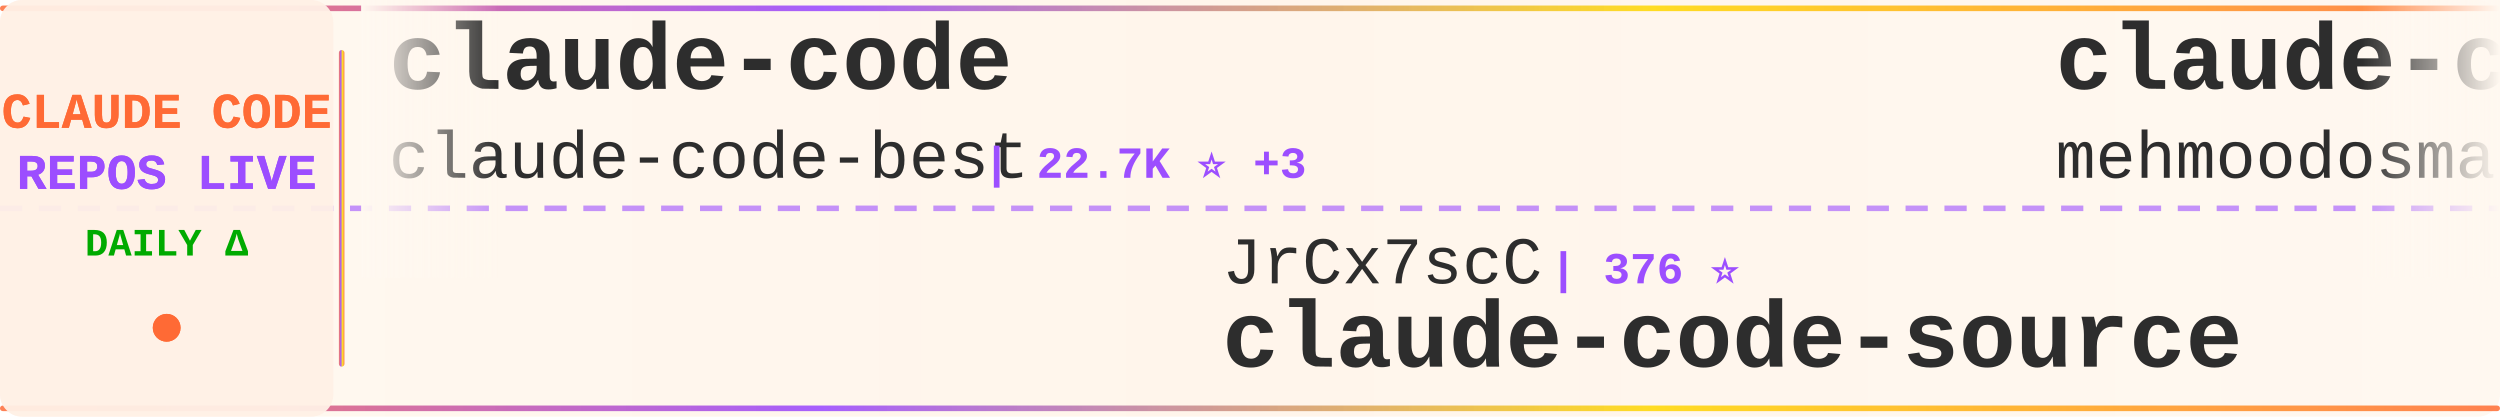
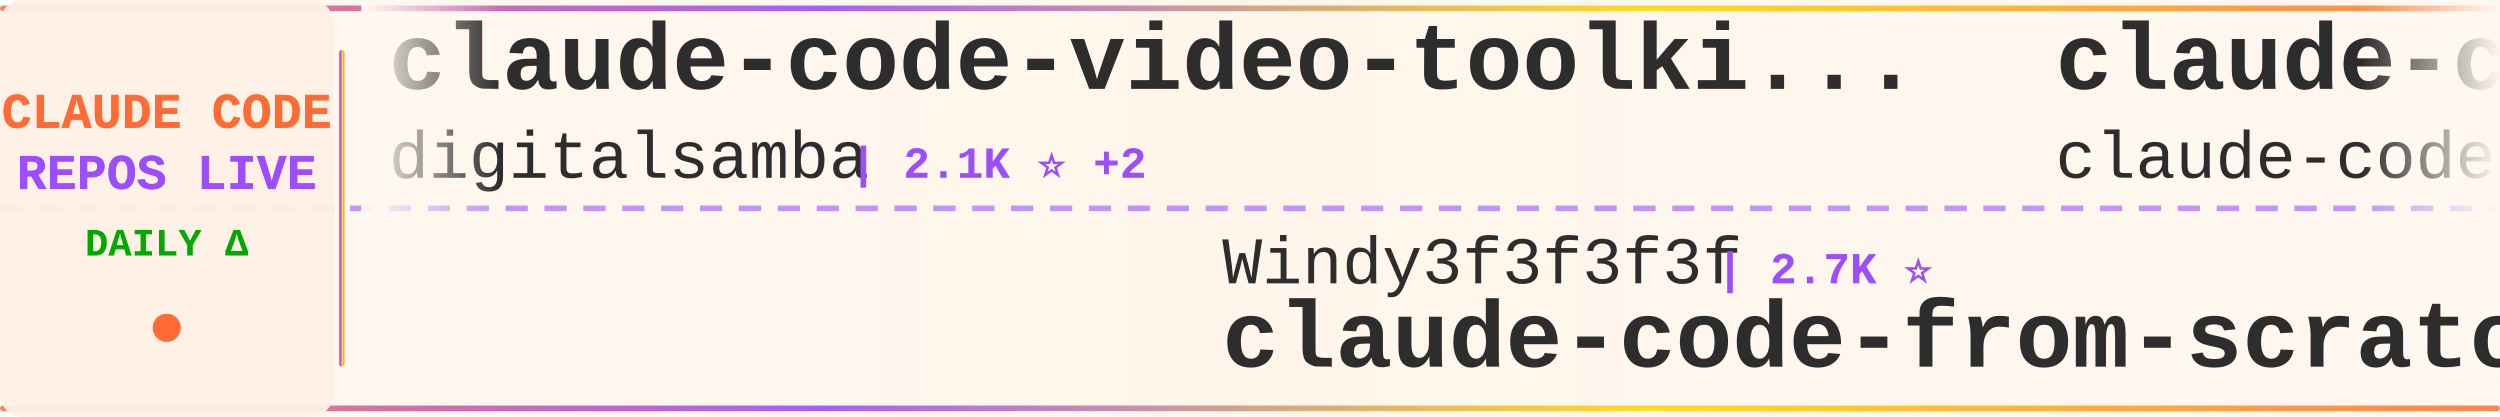
<svg xmlns="http://www.w3.org/2000/svg" width="900" height="150">
  <defs>
    <linearGradient id="tickerBg" x1="0%" y1="0%" x2="100%" y2="0%">
      <stop offset="0%" style="stop-color:#fff8f0;stop-opacity:0.98" />
      <stop offset="50%" style="stop-color:#fff5eb;stop-opacity:1" />
      <stop offset="100%" style="stop-color:#fff8f0;stop-opacity:0.98" />
    </linearGradient>
    <linearGradient id="borderGrad" x1="0%" y1="0%" x2="100%" y2="0%">
      <stop offset="0%" style="stop-color:#FF6B35;stop-opacity:0.85">
        <animate attributeName="stop-opacity" values="0.85;1;0.85" dur="2s" repeatCount="indefinite" />
      </stop>
      <stop offset="33%" style="stop-color:#9C4EFF;stop-opacity:0.9">
        <animate attributeName="stop-opacity" values="0.9;1;0.9" dur="2.2s" repeatCount="indefinite" />
      </stop>
      <stop offset="66%" style="stop-color:#FFD700;stop-opacity:0.85">
        <animate attributeName="stop-opacity" values="0.85;1;0.85" dur="1.8s" repeatCount="indefinite" />
      </stop>
      <stop offset="100%" style="stop-color:#FF6B35;stop-opacity:0.85">
        <animate attributeName="stop-opacity" values="0.85;1;0.85" dur="2s" repeatCount="indefinite" />
      </stop>
    </linearGradient>
    <filter id="textGlow">
      <feGaussianBlur stdDeviation="0.15" result="coloredBlur" />
      <feMerge>
        <feMergeNode in="coloredBlur" />
        <feMergeNode in="SourceGraphic" />
      </feMerge>
    </filter>
    <filter id="metricGlow">
      <feGaussianBlur stdDeviation="0.2" result="coloredBlur" />
      <feMerge>
        <feMergeNode in="coloredBlur" />
        <feMergeNode in="SourceGraphic" />
      </feMerge>
    </filter>
    <linearGradient id="leftFade" x1="0%" y1="0%" x2="100%" y2="0%">
      <stop offset="0%" style="stop-color:#fff8f0;stop-opacity:1" />
      <stop offset="100%" style="stop-color:#fff8f0;stop-opacity:0" />
    </linearGradient>
    <linearGradient id="rightFade" x1="0%" y1="0%" x2="100%" y2="0%">
      <stop offset="0%" style="stop-color:#fff8f0;stop-opacity:0" />
      <stop offset="100%" style="stop-color:#fff8f0;stop-opacity:1" />
    </linearGradient>
  </defs>
  <rect width="900" height="150" fill="url(#tickerBg)" rx="8" />
  <rect x="0" y="2" width="900" height="2" fill="url(#borderGrad)" rx="1" />
  <rect x="0" y="146" width="900" height="2" fill="url(#borderGrad)" rx="1" />
  <line x1="0" y1="75" x2="900" y2="75" stroke="#9C4EFF" stroke-width="2" stroke-dasharray="8 6" opacity="0.6" />
  <rect x="0" y="0" width="120" height="150" fill="#fff0e6" opacity="0.95" rx="8" />
  <text x="60" y="46" font-family="'Courier New', monospace" font-size="18" font-weight="bold" fill="#FF6B35" text-anchor="middle" filter="url(#textGlow)">
    CLAUDE CODE
  </text>
  <text x="60" y="68" font-family="'Courier New', monospace" font-size="18" font-weight="bold" fill="#9C4EFF" text-anchor="middle" filter="url(#textGlow)">
    REPOS LIVE
  </text>
  <text x="60" y="92" font-family="'Courier New', monospace" font-size="14" font-weight="bold" fill="#00aa00" text-anchor="middle">
    DAILY Δ
  </text>
  <circle cx="60" cy="118" r="5" fill="#FF6B35" filter="url(#metricGlow)">
    <animate attributeName="r" values="4;6;4" dur="1.5s" repeatCount="indefinite" />
    <animate attributeName="opacity" values="0.6;1;0.6" dur="1.5s" repeatCount="indefinite" />
  </circle>
  <rect x="122" y="18" width="2" height="114" fill="url(#borderGrad)" rx="1" />
  <clipPath id="tickerClip">
    <rect x="130" y="0" width="770" height="150" />
  </clipPath>
  <g clip-path="url(#tickerClip)">
    <g id="tickerItems">
      <animateTransform attributeName="transform" attributeType="XML" type="translate" from="0 0" to="-3000 0" dur="54s" repeatCount="indefinite" />
      <g transform="translate(0, 0)">
-         <text x="140" y="32" font-family="'Courier New', monospace" font-size="34" font-weight="bold" fill="#2d2d2d">claude-code</text>
-         <text x="140" y="64" font-family="'Courier New', monospace" font-size="24" font-weight="normal" fill="#2d2d2d" opacity="1.0">claude-code-best</text>
-         <text x="354" y="64" font-family="'Courier New', monospace" font-size="16" font-weight="bold" fill="#9C4EFF"> | 22.7K ⭐ +3</text>
+         <text x="140" y="32" font-family="'Courier New', monospace" font-size="34" font-weight="bold" fill="#2d2d2d">claude-code-video-toolki...</text>
+         <text x="140" y="64" font-family="'Courier New', monospace" font-size="24" font-weight="normal" fill="#2d2d2d" opacity="1.0">digitalsamba</text>
+         <text x="306" y="64" font-family="'Courier New', monospace" font-size="16" font-weight="bold" fill="#9C4EFF"> | 2.1K ⭐ +2</text>
      </g>
      <g transform="translate(300, 0)">
-         <text x="140" y="102" font-family="'Courier New', monospace" font-size="24" font-weight="normal" fill="#2d2d2d" opacity="1.0">JrCx7scC</text>
-         <text x="258" y="102" font-family="'Courier New', monospace" font-size="16" font-weight="bold" fill="#9C4EFF"> | 376 ⭐</text>
-         <text x="140" y="132" font-family="'Courier New', monospace" font-size="34" font-weight="bold" fill="#2d2d2d">claude-code-source</text>
+         <text x="140" y="102" font-family="'Courier New', monospace" font-size="24" font-weight="normal" fill="#2d2d2d" opacity="1.0">Windy3f3f3f3f</text>
+         <text x="318" y="102" font-family="'Courier New', monospace" font-size="16" font-weight="bold" fill="#9C4EFF"> | 2.7K ⭐</text>
+         <text x="140" y="132" font-family="'Courier New', monospace" font-size="34" font-weight="bold" fill="#2d2d2d">claude-code-from-scratch</text>
      </g>
      <g transform="translate(600, 0)">
        <text x="140" y="32" font-family="'Courier New', monospace" font-size="34" font-weight="bold" fill="#2d2d2d">claude-code</text>
-         <text x="140" y="64" font-family="'Courier New', monospace" font-size="24" font-weight="normal" fill="#2d2d2d" opacity="1.0">mehmoodosman</text>
-         <text x="306" y="64" font-family="'Courier New', monospace" font-size="16" font-weight="bold" fill="#9C4EFF"> | 173 ⭐</text>
+         <text x="140" y="64" font-family="'Courier New', monospace" font-size="24" font-weight="normal" fill="#2d2d2d" opacity="1.0">claude-code-best</text>
+         <text x="354" y="64" font-family="'Courier New', monospace" font-size="16" font-weight="bold" fill="#9C4EFF"> | 22.7K ⭐</text>
      </g>
      <g transform="translate(900, 0)">
-         <text x="140" y="102" font-family="'Courier New', monospace" font-size="24" font-weight="normal" fill="#2d2d2d" opacity="1.0">AICoderTudou</text>
-         <text x="306" y="102" font-family="'Courier New', monospace" font-size="16" font-weight="bold" fill="#9C4EFF"> | 494 ⭐</text>
-         <text x="140" y="132" font-family="'Courier New', monospace" font-size="34" font-weight="bold" fill="#2d2d2d">claude-code-tudou</text>
+         <text x="140" y="102" font-family="'Courier New', monospace" font-size="24" font-weight="normal" fill="#2d2d2d" opacity="1.0">fazxes</text>
+         <text x="234" y="102" font-family="'Courier New', monospace" font-size="16" font-weight="bold" fill="#9C4EFF"> | 242 ⭐</text>
+         <text x="140" y="132" font-family="'Courier New', monospace" font-size="34" font-weight="bold" fill="#2d2d2d">Claude-code</text>
      </g>
      <g transform="translate(1200, 0)">
-         <text x="140" y="32" font-family="'Courier New', monospace" font-size="34" font-weight="bold" fill="#2d2d2d">claude-code-workflows</text>
-         <text x="140" y="64" font-family="'Courier New', monospace" font-size="24" font-weight="normal" fill="#2d2d2d" opacity="1.0">OneRedOak</text>
-         <text x="270" y="64" font-family="'Courier New', monospace" font-size="16" font-weight="bold" fill="#9C4EFF"> | 3.9K ⭐ -1</text>
+         <text x="140" y="32" font-family="'Courier New', monospace" font-size="34" font-weight="bold" fill="#2d2d2d">claude-code</text>
+         <text x="140" y="64" font-family="'Courier New', monospace" font-size="24" font-weight="normal" fill="#2d2d2d" opacity="1.0">alex000kim</text>
+         <text x="282" y="64" font-family="'Courier New', monospace" font-size="16" font-weight="bold" fill="#9C4EFF"> | 235 ⭐</text>
      </g>
      <g transform="translate(1500, 0)">
-         <text x="140" y="102" font-family="'Courier New', monospace" font-size="24" font-weight="normal" fill="#2d2d2d" opacity="1.0">anthropics</text>
-         <text x="282" y="102" font-family="'Courier New', monospace" font-size="16" font-weight="bold" fill="#9C4EFF"> | 147.8K ⭐ +34</text>
-         <text x="140" y="132" font-family="'Courier New', monospace" font-size="34" font-weight="bold" fill="#2d2d2d">claude-code</text>
+         <text x="140" y="102" font-family="'Courier New', monospace" font-size="24" font-weight="normal" fill="#2d2d2d" opacity="1.0">WorldFlowAI</text>
+         <text x="294" y="102" font-family="'Courier New', monospace" font-size="16" font-weight="bold" fill="#9C4EFF"> | 3.5K ⭐ +8</text>
+         <text x="140" y="132" font-family="'Courier New', monospace" font-size="34" font-weight="bold" fill="#2d2d2d">everything-claude-code</text>
      </g>
      <g transform="translate(1800, 0)">
-         <text x="140" y="32" font-family="'Courier New', monospace" font-size="34" font-weight="bold" fill="#2d2d2d">awesome-claude-code</text>
-         <text x="140" y="64" font-family="'Courier New', monospace" font-size="24" font-weight="normal" fill="#2d2d2d" opacity="1.0">jqueryscript</text>
-         <text x="306" y="64" font-family="'Courier New', monospace" font-size="16" font-weight="bold" fill="#9C4EFF"> | 518 ⭐</text>
+         <text x="140" y="32" font-family="'Courier New', monospace" font-size="34" font-weight="bold" fill="#2d2d2d">Claude-Code-Source-Study</text>
+         <text x="140" y="64" font-family="'Courier New', monospace" font-size="24" font-weight="normal" fill="#2d2d2d" opacity="1.0">luyao618</text>
+         <text x="258" y="64" font-family="'Courier New', monospace" font-size="16" font-weight="bold" fill="#9C4EFF"> | 1.7K ⭐ +1</text>
      </g>
      <g transform="translate(2100, 0)">
-         <text x="140" y="102" font-family="'Courier New', monospace" font-size="24" font-weight="normal" fill="#2d2d2d" opacity="1.0">diet103</text>
-         <text x="246" y="102" font-family="'Courier New', monospace" font-size="16" font-weight="bold" fill="#9C4EFF"> | 10.0K ⭐</text>
-         <text x="140" y="132" font-family="'Courier New', monospace" font-size="34" font-weight="bold" fill="#2d2d2d">claude-code-infrastructu...</text>
+         <text x="140" y="102" font-family="'Courier New', monospace" font-size="24" font-weight="normal" fill="#2d2d2d" opacity="1.0">https-deeplearning-ai</text>
+         <text x="414" y="102" font-family="'Courier New', monospace" font-size="16" font-weight="bold" fill="#9C4EFF"> | 553 ⭐</text>
+         <text x="140" y="132" font-family="'Courier New', monospace" font-size="34" font-weight="bold" fill="#2d2d2d">sc-claude-code-files</text>
      </g>
      <g transform="translate(2400, 0)">
-         <text x="140" y="32" font-family="'Courier New', monospace" font-size="34" font-weight="bold" fill="#2d2d2d">claude-code-spec-workflo...</text>
-         <text x="140" y="64" font-family="'Courier New', monospace" font-size="24" font-weight="normal" fill="#2d2d2d" opacity="1.0">Pimzino</text>
-         <text x="246" y="64" font-family="'Courier New', monospace" font-size="16" font-weight="bold" fill="#9C4EFF"> | 3.9K ⭐</text>
+         <text x="140" y="32" font-family="'Courier New', monospace" font-size="34" font-weight="bold" fill="#2d2d2d">Claude-Code-Game-Studios</text>
+         <text x="140" y="64" font-family="'Courier New', monospace" font-size="24" font-weight="normal" fill="#2d2d2d" opacity="1.0">Donchitos</text>
+         <text x="270" y="64" font-family="'Courier New', monospace" font-size="16" font-weight="bold" fill="#9C4EFF"> | 25.4K ⭐ +6</text>
      </g>
      <g transform="translate(2700, 0)">
-         <text x="140" y="102" font-family="'Courier New', monospace" font-size="24" font-weight="normal" fill="#2d2d2d" opacity="1.0">Onewon</text>
-         <text x="234" y="102" font-family="'Courier New', monospace" font-size="16" font-weight="bold" fill="#9C4EFF"> | 182 ⭐</text>
-         <text x="140" y="132" font-family="'Courier New', monospace" font-size="34" font-weight="bold" fill="#2d2d2d">claude-code</text>
+         <text x="140" y="102" font-family="'Courier New', monospace" font-size="24" font-weight="normal" fill="#2d2d2d" opacity="1.0">liuup</text>
+         <text x="222" y="102" font-family="'Courier New', monospace" font-size="16" font-weight="bold" fill="#9C4EFF"> | 4.0K ⭐ +2</text>
+         <text x="140" y="132" font-family="'Courier New', monospace" font-size="34" font-weight="bold" fill="#2d2d2d">claude-code-analysis</text>
      </g>
      <g transform="translate(3000, 0)">
-         <text x="140" y="32" font-family="'Courier New', monospace" font-size="34" font-weight="bold" fill="#2d2d2d">claude-code</text>
-         <text x="140" y="64" font-family="'Courier New', monospace" font-size="24" font-weight="normal" fill="#2d2d2d" opacity="1.0">claude-code-best</text>
-         <text x="354" y="64" font-family="'Courier New', monospace" font-size="16" font-weight="bold" fill="#9C4EFF"> | 22.7K ⭐ +3</text>
+         <text x="140" y="32" font-family="'Courier New', monospace" font-size="34" font-weight="bold" fill="#2d2d2d">claude-code-video-toolki...</text>
+         <text x="140" y="64" font-family="'Courier New', monospace" font-size="24" font-weight="normal" fill="#2d2d2d" opacity="1.0">digitalsamba</text>
+         <text x="306" y="64" font-family="'Courier New', monospace" font-size="16" font-weight="bold" fill="#9C4EFF"> | 2.1K ⭐ +2</text>
      </g>
      <g transform="translate(3300, 0)">
-         <text x="140" y="102" font-family="'Courier New', monospace" font-size="24" font-weight="normal" fill="#2d2d2d" opacity="1.0">JrCx7scC</text>
-         <text x="258" y="102" font-family="'Courier New', monospace" font-size="16" font-weight="bold" fill="#9C4EFF"> | 376 ⭐</text>
-         <text x="140" y="132" font-family="'Courier New', monospace" font-size="34" font-weight="bold" fill="#2d2d2d">claude-code-source</text>
+         <text x="140" y="102" font-family="'Courier New', monospace" font-size="24" font-weight="normal" fill="#2d2d2d" opacity="1.0">Windy3f3f3f3f</text>
+         <text x="318" y="102" font-family="'Courier New', monospace" font-size="16" font-weight="bold" fill="#9C4EFF"> | 2.7K ⭐</text>
+         <text x="140" y="132" font-family="'Courier New', monospace" font-size="34" font-weight="bold" fill="#2d2d2d">claude-code-from-scratch</text>
      </g>
      <g transform="translate(3600, 0)">
        <text x="140" y="32" font-family="'Courier New', monospace" font-size="34" font-weight="bold" fill="#2d2d2d">claude-code</text>
-         <text x="140" y="64" font-family="'Courier New', monospace" font-size="24" font-weight="normal" fill="#2d2d2d" opacity="1.0">mehmoodosman</text>
-         <text x="306" y="64" font-family="'Courier New', monospace" font-size="16" font-weight="bold" fill="#9C4EFF"> | 173 ⭐</text>
+         <text x="140" y="64" font-family="'Courier New', monospace" font-size="24" font-weight="normal" fill="#2d2d2d" opacity="1.0">claude-code-best</text>
+         <text x="354" y="64" font-family="'Courier New', monospace" font-size="16" font-weight="bold" fill="#9C4EFF"> | 22.7K ⭐</text>
      </g>
      <g transform="translate(3900, 0)">
-         <text x="140" y="102" font-family="'Courier New', monospace" font-size="24" font-weight="normal" fill="#2d2d2d" opacity="1.0">AICoderTudou</text>
-         <text x="306" y="102" font-family="'Courier New', monospace" font-size="16" font-weight="bold" fill="#9C4EFF"> | 494 ⭐</text>
-         <text x="140" y="132" font-family="'Courier New', monospace" font-size="34" font-weight="bold" fill="#2d2d2d">claude-code-tudou</text>
+         <text x="140" y="102" font-family="'Courier New', monospace" font-size="24" font-weight="normal" fill="#2d2d2d" opacity="1.0">fazxes</text>
+         <text x="234" y="102" font-family="'Courier New', monospace" font-size="16" font-weight="bold" fill="#9C4EFF"> | 242 ⭐</text>
+         <text x="140" y="132" font-family="'Courier New', monospace" font-size="34" font-weight="bold" fill="#2d2d2d">Claude-code</text>
      </g>
    </g>
  </g>
  <rect x="130" y="0" width="50" height="100" fill="url(#leftFade)" />
  <rect x="850" y="0" width="50" height="100" fill="url(#rightFade)" />
</svg>
